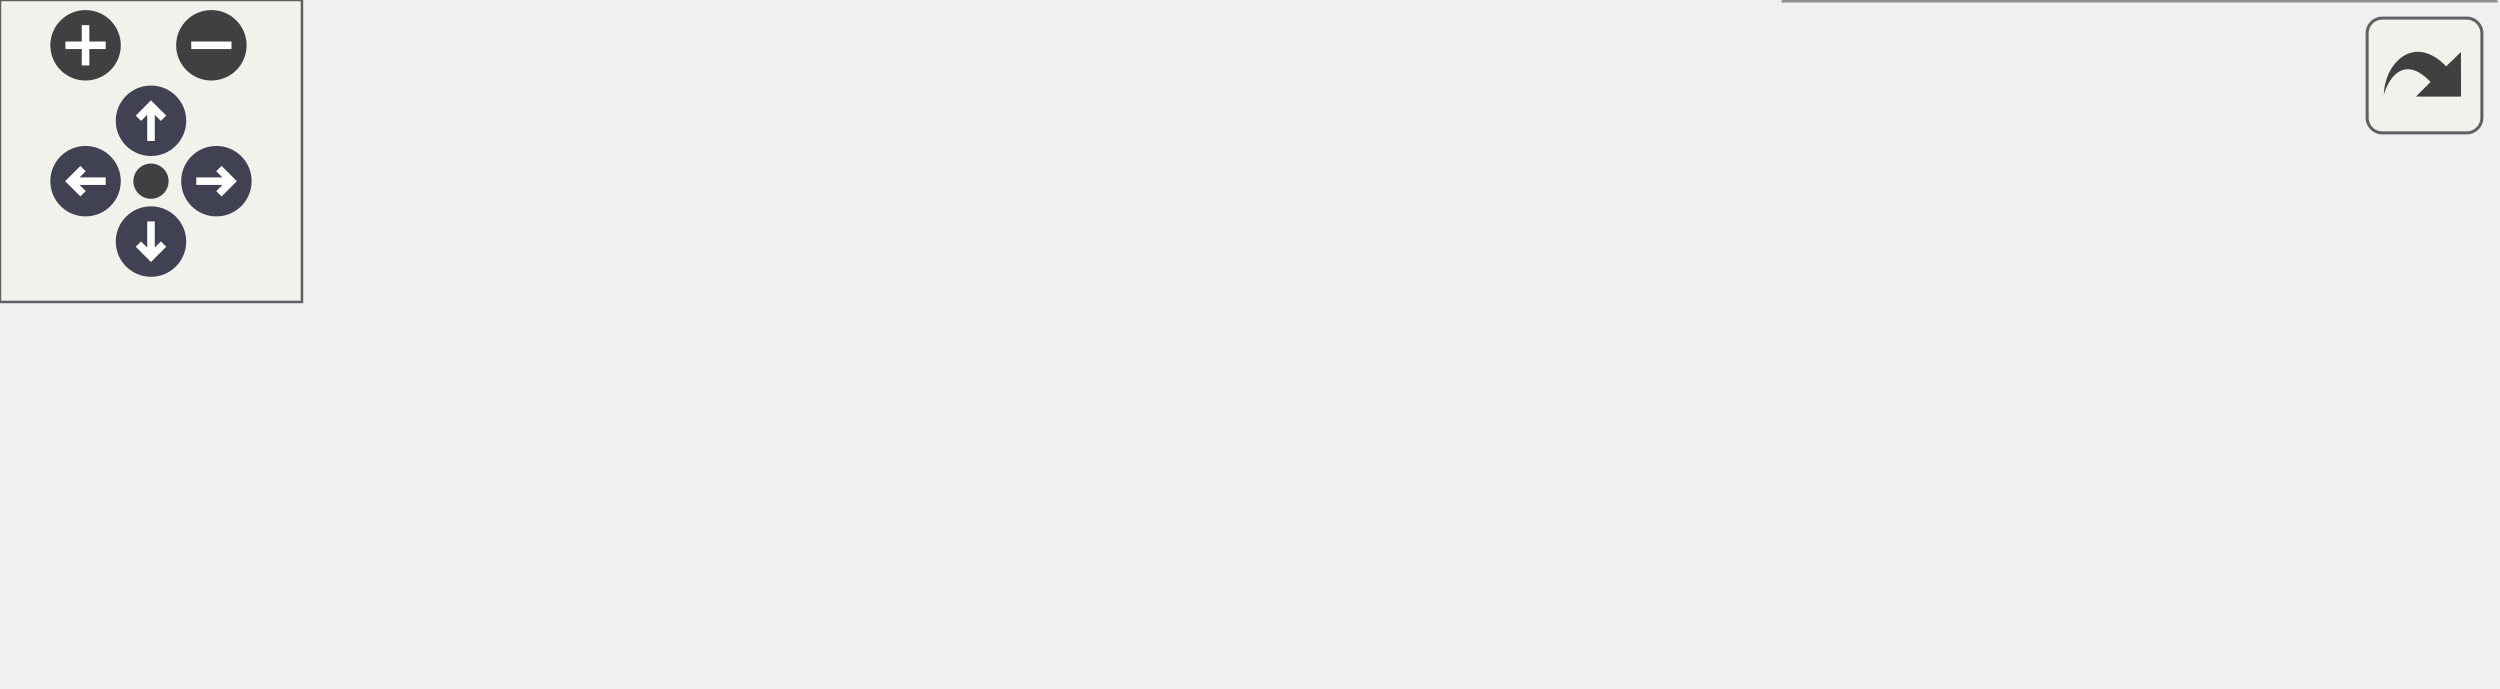
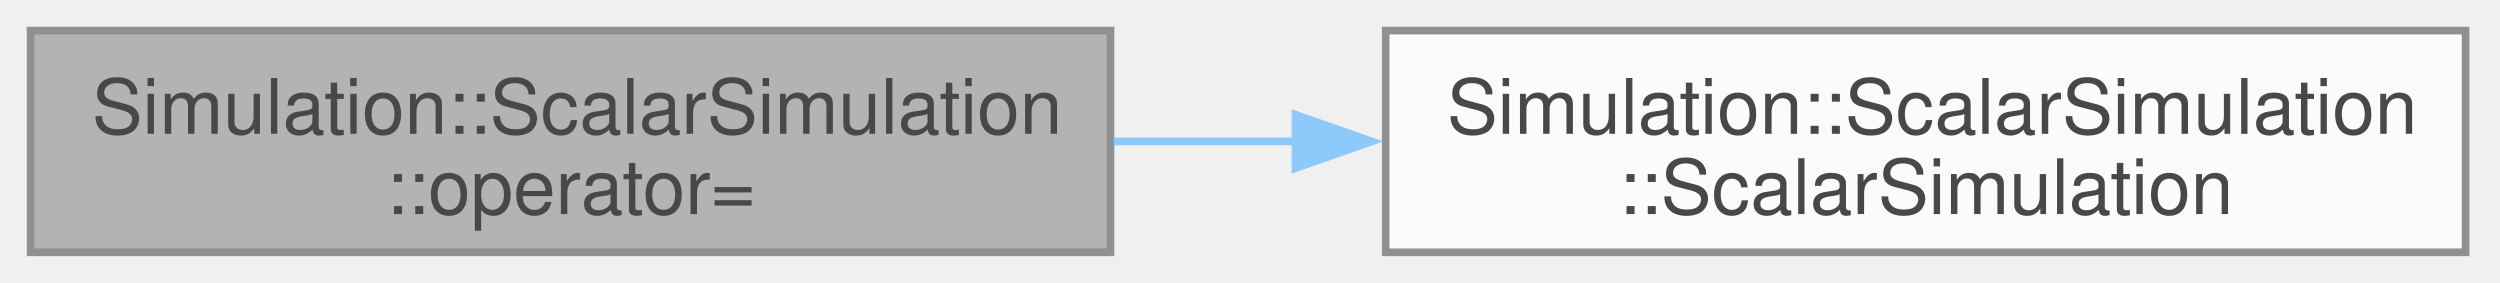
- <svg xmlns="http://www.w3.org/2000/svg" xmlns:xlink="http://www.w3.org/1999/xlink" id="main" version="1.1" xml:space="preserve">
-   <style type="text/css">
+ <svg xmlns="http://www.w3.org/2000/svg" xmlns:xlink="http://www.w3.org/1999/xlink" width="327pt" height="37pt" viewBox="0.00 0.00 327.00 37.00">
+   <svg id="main" version="1.1" xml:space="preserve">
+     <style type="text/css">
.node, .edge {opacity: 0.7;}
.node.selected, .edge.selected {opacity: 1;}
.edge:hover path { stroke: red; }
.edge:hover polygon { stroke: red; fill: red; }
</style>
-   <defs>
-     <circle id="rim" cx="0" cy="0" r="7" />
-     <circle id="rim2" cx="0" cy="0" r="3.5" />
-     <g id="zoomPlus">
-       <use xlink:href="#rim" fill="#404040">
-         <set attributeName="fill" to="#808080" begin="zoomplus.mouseover" end="zoomplus.mouseout" />
-       </use>
-       <path d="M-4,0h8M0,-4v8" fill="none" stroke="white" stroke-width="1.5" pointer-events="none" />
-     </g>
-     <g id="zoomMin">
-       <use xlink:href="#rim" fill="#404040">
-         <set attributeName="fill" to="#808080" begin="zoomminus.mouseover" end="zoomminus.mouseout" />
-       </use>
-       <path d="M-4,0h8" fill="none" stroke="white" stroke-width="1.5" pointer-events="none" />
-     </g>
-     <g id="arrowUp" transform="translate(30 24)">
-       <use xlink:href="#rim" />
-       <path pointer-events="none" fill="none" stroke="white" stroke-width="1.5" d="M0,-3.0v7 M-2.5,-0.5L0,-3.0L2.5,-0.5" />
-     </g>
-     <g id="arrowRight" transform="rotate(90) translate(36 -43)">
-       <use xlink:href="#rim" />
-       <path pointer-events="none" fill="none" stroke="white" stroke-width="1.5" d="M0,-3.0v7 M-2.5,-0.5L0,-3.0L2.5,-0.5" />
-     </g>
-     <g id="arrowDown" transform="rotate(180) translate(-30 -48)">
-       <use xlink:href="#rim" />
-       <path pointer-events="none" fill="none" stroke="white" stroke-width="1.5" d="M0,-3.0v7 M-2.5,-0.5L0,-3.0L2.5,-0.5" />
-     </g>
-     <g id="arrowLeft" transform="rotate(270) translate(-36 17)">
-       <use xlink:href="#rim" />
-       <path pointer-events="none" fill="none" stroke="white" stroke-width="1.5" d="M0,-3.0v7 M-2.5,-0.5L0,-3.0L2.5,-0.5" />
-     </g>
-     <g id="resetDef">
-       <use xlink:href="#rim2" fill="#404040">
-         <set attributeName="fill" to="#808080" begin="reset.mouseover" end="reset.mouseout" />
-       </use>
-     </g>
-   </defs>
-   <svg id="graph" class="graph">
-     <g id="viewport">
-       <g id="Node000001" class="node">
-         <g id="a_Node000001">
-           <a xlink:title=" ">
-             <polygon fill="#999999" stroke="#666666" points="141.25,-52 0,-52 0,-23 141.25,-23 141.25,-52" />
-             <text xml:space="preserve" text-anchor="start" x="8" y="-38.5" font-family="Helvetica,sans-Serif" font-size="10.00">Simulation::ScalarSimulation</text>
-             <text xml:space="preserve" text-anchor="middle" x="70.62" y="-28" font-family="Helvetica,sans-Serif" font-size="10.00">::operator=</text>
-           </a>
+     <svg id="graph" class="graph">
+       <g id="graph0" class="graph" transform="scale(1 1) rotate(0) translate(4 33)">
+         <g id="Node000001" class="node">
+           <g id="a_Node000001">
+             <a xlink:title=" ">
+               <polygon fill="#999999" stroke="#666666" points="141.25,-29 0,-29 0,0 141.25,0 141.25,-29" />
+               <text xml:space="preserve" text-anchor="start" x="8" y="-15.5" font-family="Helvetica,sans-Serif" font-size="10.00">Simulation::ScalarSimulation</text>
+               <text xml:space="preserve" text-anchor="middle" x="70.62" y="-5" font-family="Helvetica,sans-Serif" font-size="10.00">::operator=</text>
+             </a>
+           </g>
+         </g>
+         <g id="Node000002" class="node">
+           <g id="a_Node000002">
+             <a xlink:href="classSimulation_1_1ScalarSimulation.html#ac3cdfc29cde1cb96d8e7dd2e0cfdcacc" target="_top" xlink:title=" ">
+               <polygon fill="white" stroke="#666666" points="318.5,-29 177.25,-29 177.25,0 318.5,0 318.5,-29" />
+               <text xml:space="preserve" text-anchor="start" x="185.25" y="-15.5" font-family="Helvetica,sans-Serif" font-size="10.00">Simulation::ScalarSimulation</text>
+               <text xml:space="preserve" text-anchor="middle" x="247.88" y="-5" font-family="Helvetica,sans-Serif" font-size="10.00">::ScalarSimulation</text>
+             </a>
+           </g>
+         </g>
+         <g id="edge1_Node000001_Node000002" class="edge">
+           <g id="a_edge1_Node000001_Node000002">
+             <a xlink:title=" ">
+               <path fill="none" stroke="#63b8ff" d="M141.64,-14.5C149.55,-14.5 157.65,-14.5 165.69,-14.5" />
+               <polygon fill="#63b8ff" stroke="#63b8ff" points="165.45,-18 175.45,-14.5 165.45,-11 165.45,-18" />
+             </a>
+           </g>
        </g>
      </g>
-       <g id="Node000002" class="node">
-         <g id="a_Node000002">
-           <a xlink:href="classSimulation_1_1ScalarSimulation.html#aa72818956090d90be703c0ba0ed932ee" target="_top" xlink:title=" ">
-             <polygon fill="white" stroke="#666666" points="318.5,-52 177.25,-52 177.25,-23 318.5,-23 318.5,-52" />
-             <text xml:space="preserve" text-anchor="start" x="185.25" y="-38.5" font-family="Helvetica,sans-Serif" font-size="10.00">Simulation::ScalarSimulation</text>
-             <text xml:space="preserve" text-anchor="middle" x="247.88" y="-28" font-family="Helvetica,sans-Serif" font-size="10.00">::ScalarSimulation</text>
-           </a>
-         </g>
-       </g>
-       <g id="edge1_Node000001_Node000002" class="edge">
-         <g id="a_edge1_Node000001_Node000002">
-           <a xlink:title=" ">
-             <path fill="none" stroke="#63b8ff" d="M141.64,-37.5C149.55,-37.5 157.65,-37.5 165.69,-37.5" />
-             <polygon fill="#63b8ff" stroke="#63b8ff" points="165.45,-41 175.45,-37.5 165.45,-34 165.45,-41" />
-           </a>
-         </g>
-       </g>
-       <g id="Node000003" class="node">
-         <g id="a_Node000003">
-           <a xlink:href="classSimulation_1_1ScalarSimulation.html#a5ca5e122100fad91f418cbbea5bbb439" target="_top" xlink:title=" ">
-             <polygon fill="white" stroke="#666666" points="495.75,-76 354.5,-76 354.5,-47 495.75,-47 495.75,-76" />
-             <text xml:space="preserve" text-anchor="start" x="362.5" y="-62.5" font-family="Helvetica,sans-Serif" font-size="10.00">Simulation::ScalarSimulation</text>
-             <text xml:space="preserve" text-anchor="middle" x="425.12" y="-52" font-family="Helvetica,sans-Serif" font-size="10.00">::n_col</text>
-           </a>
-         </g>
-       </g>
-       <g id="edge2_Node000002_Node000003" class="edge">
-         <g id="a_edge2_Node000002_Node000003">
-           <a xlink:title=" ">
-             <path fill="none" stroke="#63b8ff" d="M318.89,-47.09C326.8,-48.17 334.9,-49.28 342.94,-50.38" />
-             <polygon fill="#63b8ff" stroke="#63b8ff" points="342.34,-53.83 352.72,-51.72 343.29,-46.9 342.34,-53.83" />
-           </a>
-         </g>
-       </g>
-       <g id="Node000004" class="node">
-         <g id="a_Node000004">
-           <a xlink:href="classSimulation_1_1ScalarSimulation.html#aab5e48f3385a40d87dd678103097ec06" target="_top" xlink:title=" ">
-             <polygon fill="white" stroke="#666666" points="495.75,-29 354.5,-29 354.5,0 495.75,0 495.75,-29" />
-             <text xml:space="preserve" text-anchor="start" x="362.5" y="-15.5" font-family="Helvetica,sans-Serif" font-size="10.00">Simulation::ScalarSimulation</text>
-             <text xml:space="preserve" text-anchor="middle" x="425.12" y="-5" font-family="Helvetica,sans-Serif" font-size="10.00">::n_row</text>
-           </a>
-         </g>
-       </g>
-       <g id="edge3_Node000002_Node000004" class="edge">
-         <g id="a_edge3_Node000002_Node000004">
-           <a xlink:title=" ">
-             <path fill="none" stroke="#63b8ff" d="M318.89,-28.31C326.8,-27.27 334.9,-26.21 342.94,-25.16" />
-             <polygon fill="#63b8ff" stroke="#63b8ff" points="343.26,-28.64 352.72,-23.87 342.35,-21.7 343.26,-28.64" />
-           </a>
-         </g>
-       </g>
-     </g>
-   </svg>
-   <g id="navigator" transform="translate(0 0)" fill="#404254">
-     <rect fill="#f2f5e9" fill-opacity="0.5" stroke="#606060" stroke-width=".5" x="0" y="0" width="60" height="60" />
-     <use id="zoomplus" xlink:href="#zoomPlus" x="17" y="9" />
-     <use id="zoomminus" xlink:href="#zoomMin" x="42" y="9" />
-     <use id="reset" xlink:href="#resetDef" x="30" y="36" />
-     <use id="arrowup" xlink:href="#arrowUp" x="0" y="0" />
-     <use id="arrowright" xlink:href="#arrowRight" x="0" y="0" />
-     <use id="arrowdown" xlink:href="#arrowDown" x="0" y="0" />
-     <use id="arrowleft" xlink:href="#arrowLeft" x="0" y="0" />
-   </g>
-   <svg viewBox="0 0 15 15" width="100%" height="30px" preserveAspectRatio="xMaxYMin meet">
-     <g id="arrow_out" transform="scale(0.3 0.3)">
-       <a xlink:href="classSimulation_1_1ScalarSimulation_a1b2df58cd259dcfc833a28fb41523483_cgraph_org.svg" target="_base">
-         <rect id="button" ry="5" rx="5" y="6" x="6" height="38" width="38" fill="#f2f5e9" fill-opacity="0.5" stroke="#606060" stroke-width="1.0" />
-         <path id="arrow" d="M 11.5,31.437 C 11.94,20.098 22.043,11.323 32.159,21.979 L 37.069,17.246 C 37.069,17.246 37.088,32 37.088,32 L 22.16,31.978 C 22.16,31.978 26.998,27.14 26.998,27.14 C 18.529,18.264 13.292,25.23 11.5,31.437 z" style="fill:#404040;" />
-       </a>
-     </g>
+     </svg>
  </svg>
  <style type="text/css">

[data-mouse-over-selected='false'] { opacity: 0.7; }
[data-mouse-over-selected='true']  { opacity: 1.0; }

</style>
</svg>
